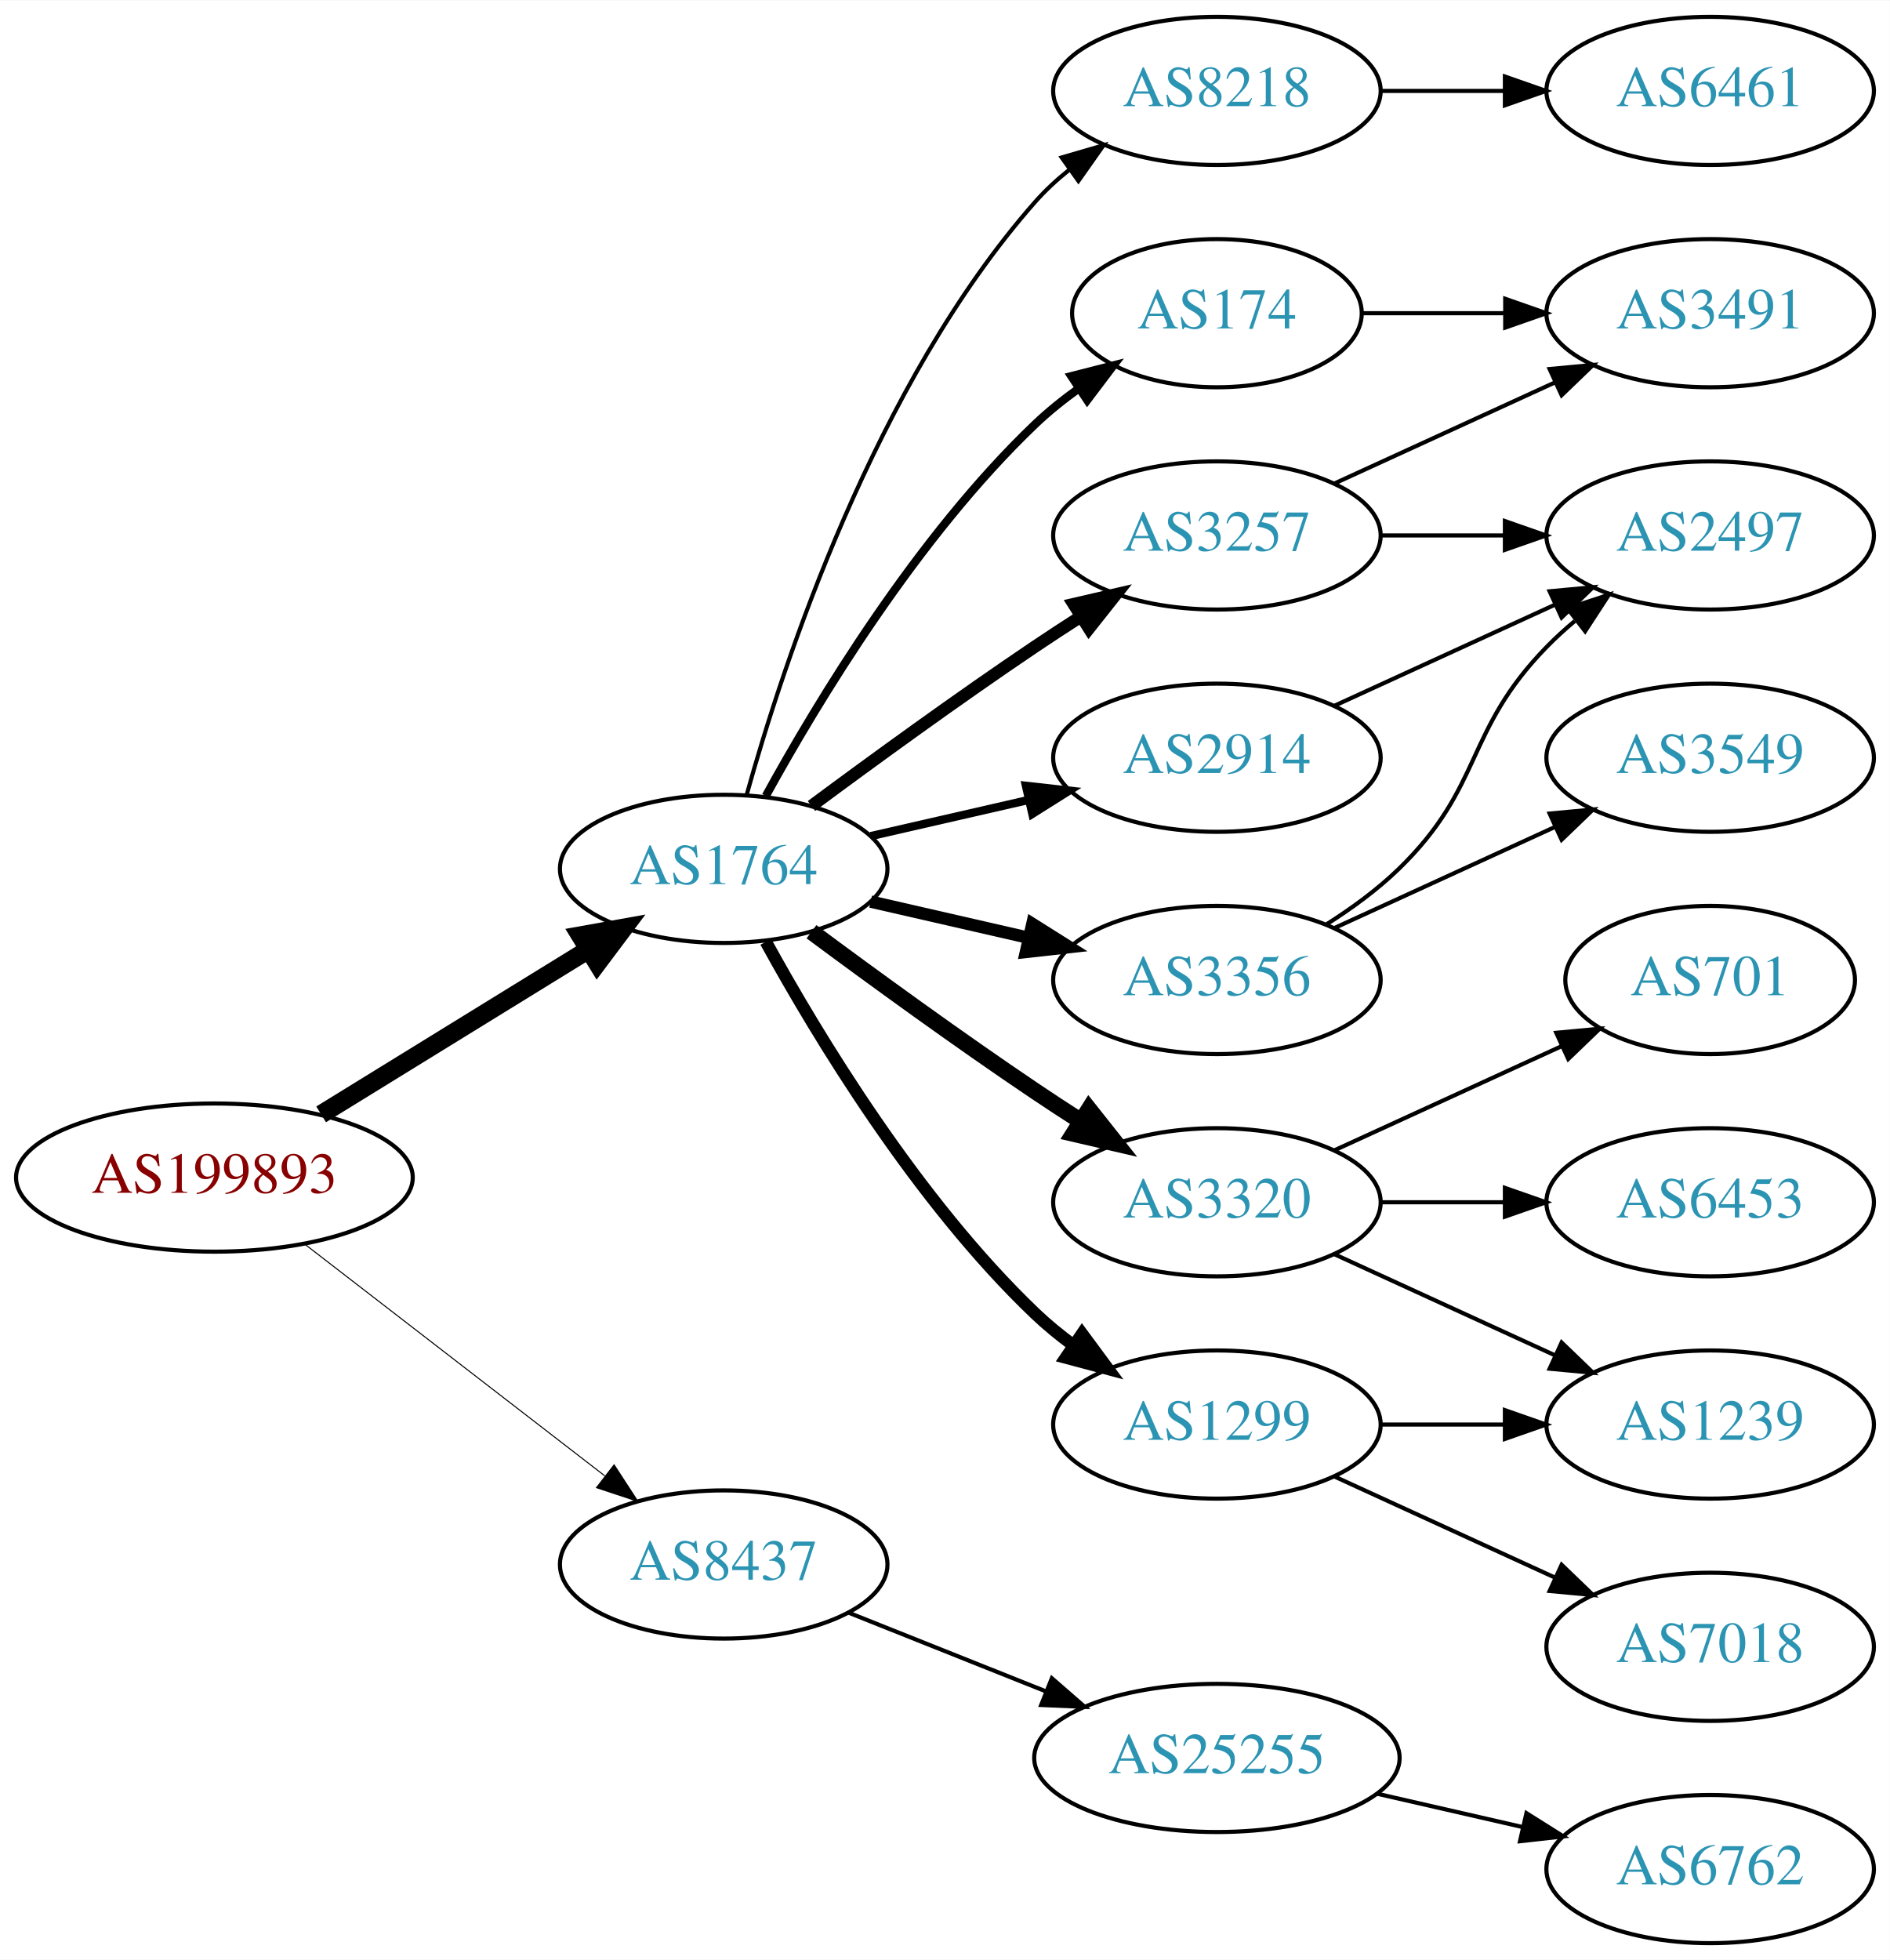
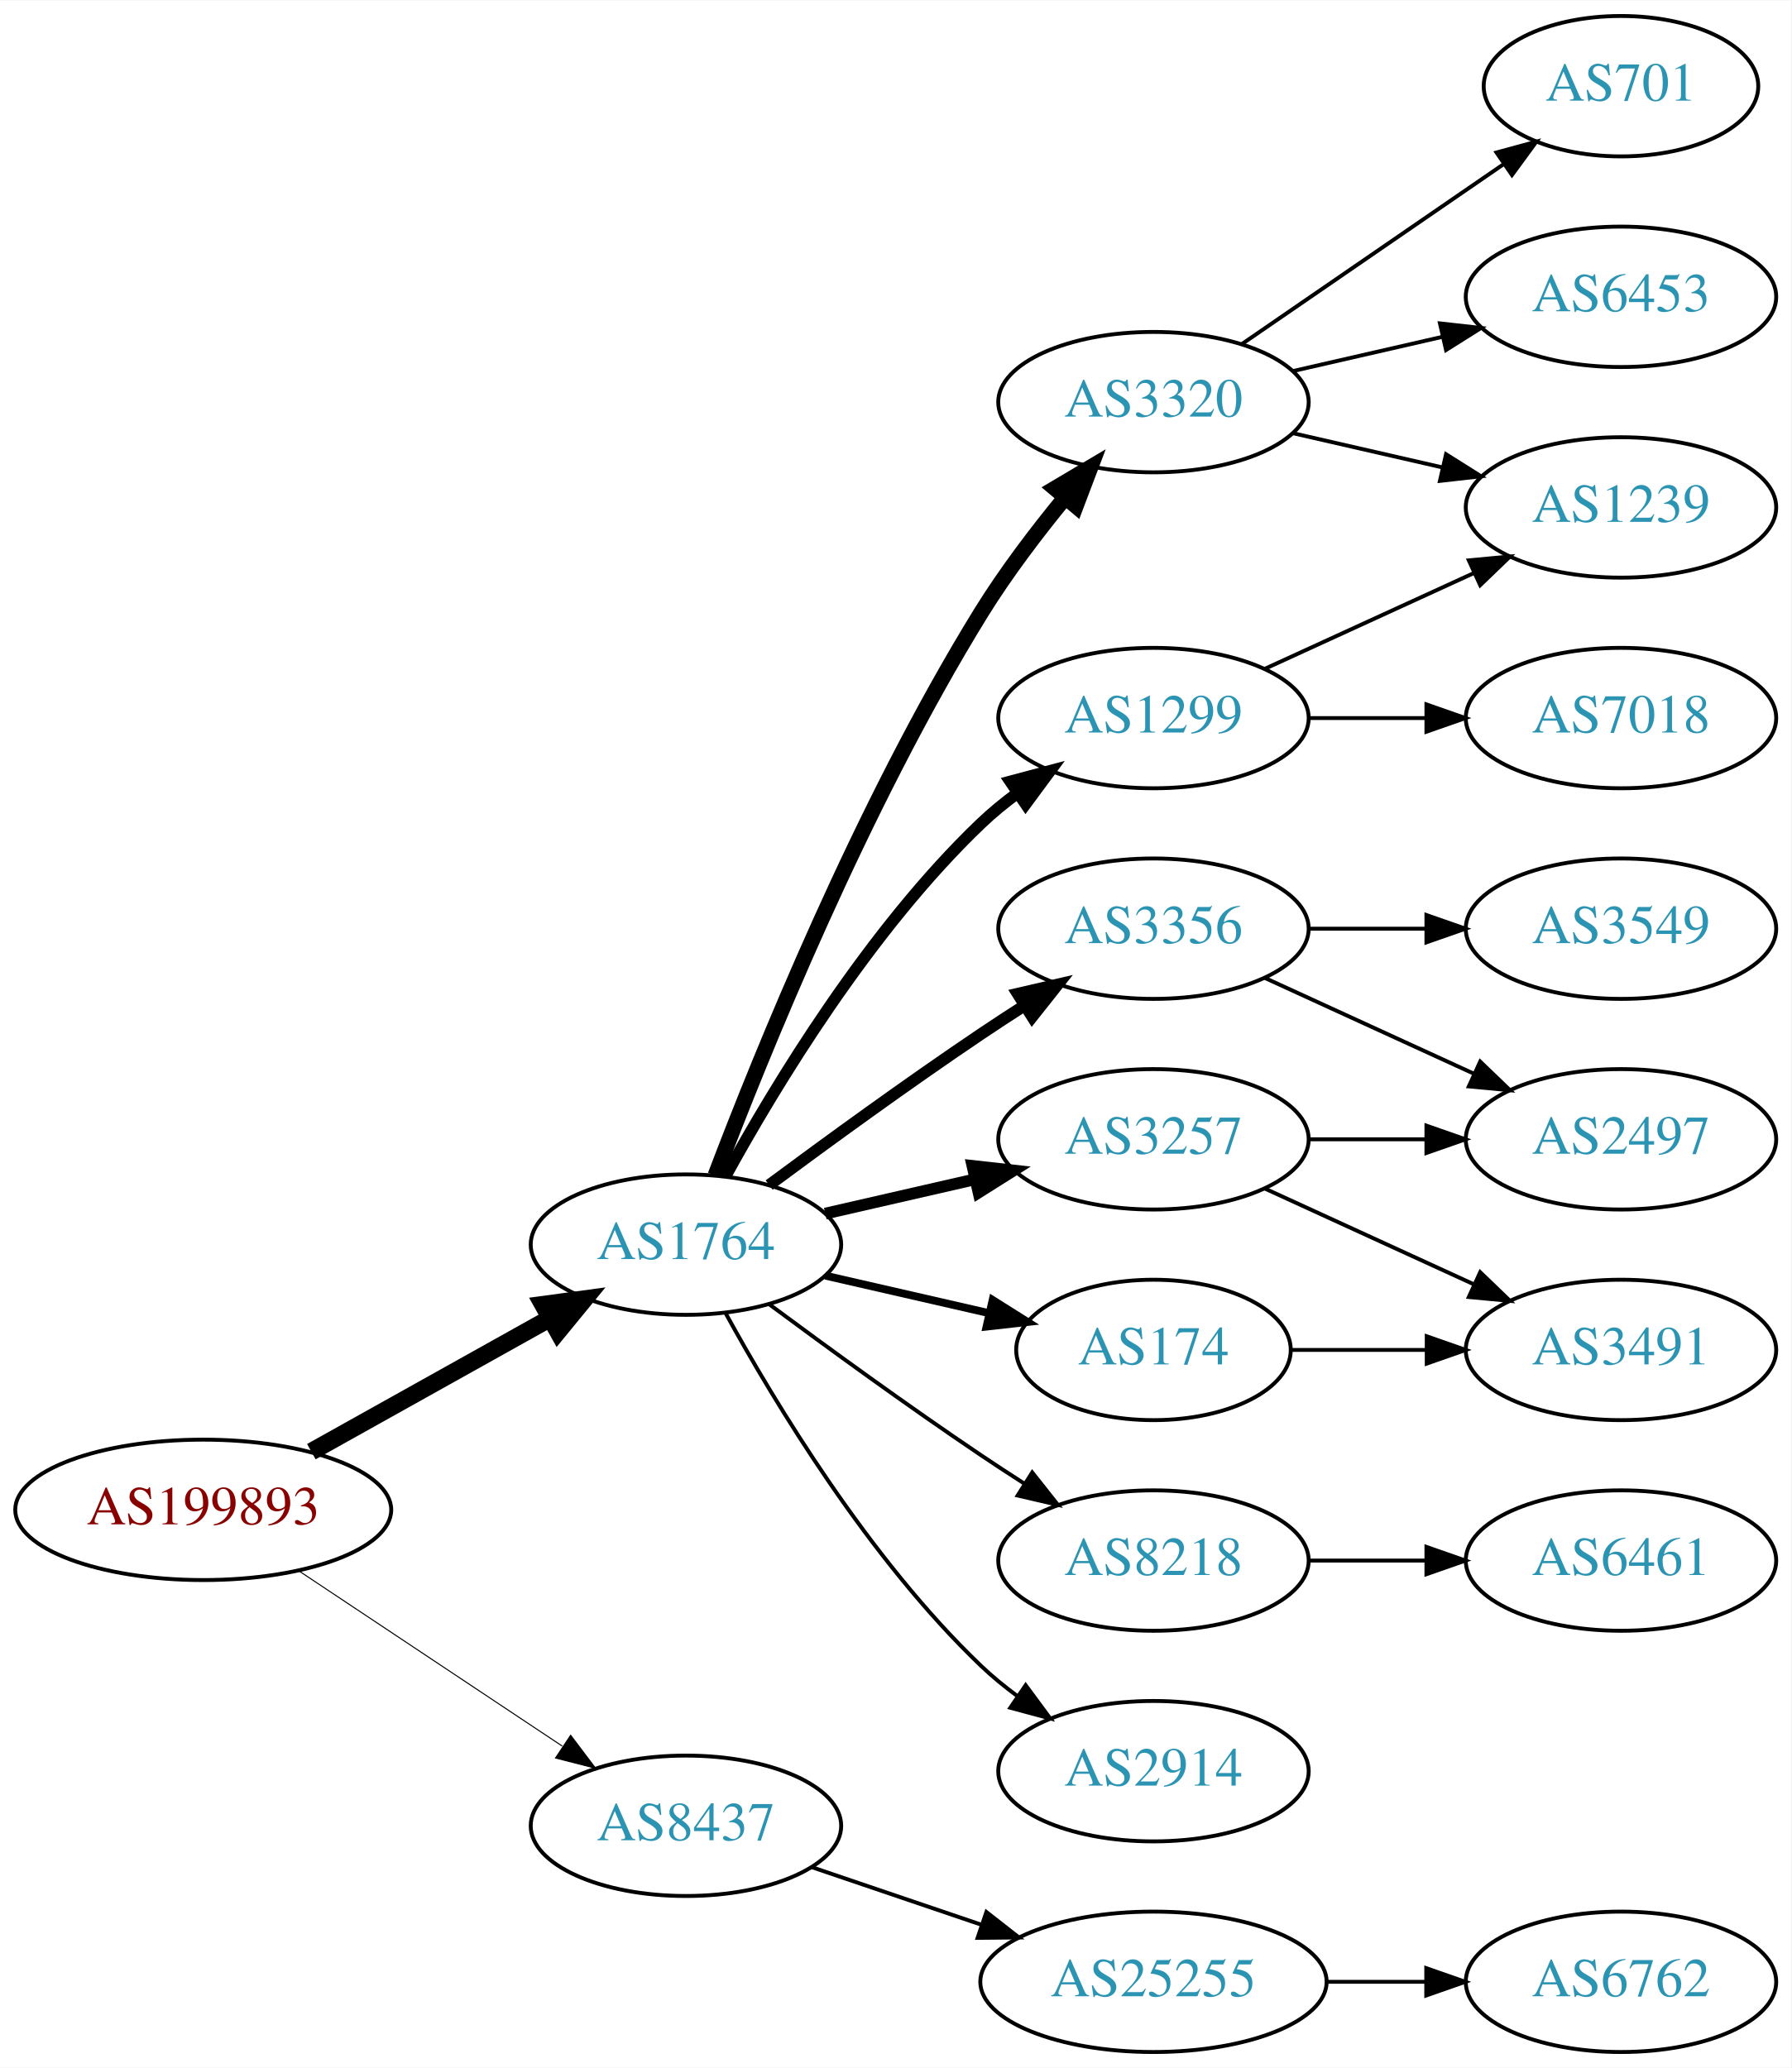
- <svg xmlns="http://www.w3.org/2000/svg" xmlns:xlink="http://www.w3.org/1999/xlink" width="459pt" height="476pt" viewBox="0.00 0.00 459.17 476.00">
-   <g id="graph0" class="graph" transform="scale(1 1) rotate(0) translate(4 472)">
-     <polygon fill="white" stroke="none" points="-4,4 -4,-472 455.17,-472 455.17,4 -4,4" />
+ <svg xmlns="http://www.w3.org/2000/svg" xmlns:xlink="http://www.w3.org/1999/xlink" width="459pt" height="530pt" viewBox="0.00 0.00 459.17 530.00">
+   <g id="graph0" class="graph" transform="scale(1 1) rotate(0) translate(4 526)">
+     <polygon fill="white" stroke="none" points="-4,4 -4,-526 455.17,-526 455.17,4 -4,4" />
    <g id="node1" class="node">
      <g id="a_node1">
        <a xlink:href="/asn/199893" xlink:title="AS199893 ~ Pensionsversicherungsanstalt [AT]">
-           <ellipse fill="#ffffff" stroke="black" cx="48.096" cy="-186" rx="48.192" ry="18" />
-           <text text-anchor="middle" x="48.096" y="-182.3" font-family="Times,serif" font-size="14.00" fill="#880000">AS199893</text>
+           <ellipse fill="#ffffff" stroke="black" cx="48.096" cy="-139" rx="48.192" ry="18" />
+           <text text-anchor="middle" x="48.096" y="-135.3" font-family="Times,serif" font-size="14.00" fill="#880000">AS199893</text>
        </a>
      </g>
    </g>
    <g id="node2" class="node">
      <g id="a_node2">
        <a xlink:href="/asn/1764" xlink:title="AS1764 ~ NEXTLAYER-AS [AT]">
-           <ellipse fill="#ffffff" stroke="black" cx="171.838" cy="-261" rx="39.794" ry="18" />
-           <text text-anchor="middle" x="171.838" y="-257.3" font-family="Times,serif" font-size="14.00" fill="#2c94b3">AS1764</text>
+           <ellipse fill="#ffffff" stroke="black" cx="171.838" cy="-207" rx="39.794" ry="18" />
+           <text text-anchor="middle" x="171.838" y="-203.3" font-family="Times,serif" font-size="14.00" fill="#2c94b3">AS1764</text>
        </a>
      </g>
    </g>
    <g id="edge1" class="edge">
-       <path fill="none" stroke="black" stroke-width="4.5" d="M74.026,-201.358C92.811,-212.931 118.711,-228.887 138.996,-241.383" />
-       <polygon fill="black" stroke="black" stroke-width="4.5" points="137.012,-244.786 147.591,-246.679 141.142,-238.081 137.012,-244.786" />
+       <path fill="none" stroke="black" stroke-width="4.5" d="M75.813,-153.923C93.819,-163.981 117.721,-177.331 137.048,-188.126" />
+       <polygon fill="black" stroke="black" stroke-width="4.5" points="135.194,-191.601 145.845,-193.04 139.034,-184.726 135.194,-191.601" />
    </g>
    <g id="node3" class="node">
      <g id="a_node3">
        <a xlink:href="/asn/8437" xlink:title="AS8437 ~ Hutchison Drei Austria GmbH [AT]">
-           <ellipse fill="#ffffff" stroke="black" cx="171.838" cy="-92" rx="39.794" ry="18" />
-           <text text-anchor="middle" x="171.838" y="-88.3" font-family="Times,serif" font-size="14.00" fill="#2c94b3">AS8437</text>
+           <ellipse fill="#ffffff" stroke="black" cx="171.838" cy="-58" rx="39.794" ry="18" />
+           <text text-anchor="middle" x="171.838" y="-54.3" font-family="Times,serif" font-size="14.00" fill="#2c94b3">AS8437</text>
        </a>
      </g>
    </g>
    <g id="edge2" class="edge">
-       <path fill="none" stroke="black" stroke-width="0.25" d="M70.024,-169.841C90.158,-154.295 120.732,-130.688 142.93,-113.548" />
-       <polygon fill="black" stroke="black" stroke-width="0.25" points="145.213,-116.208 150.989,-107.326 140.935,-110.667 145.213,-116.208" />
+       <path fill="none" stroke="black" stroke-width="0.265" d="M72.569,-123.382C91.795,-110.591 119.147,-92.392 140.115,-78.441" />
+       <polygon fill="black" stroke="black" stroke-width="0.265" points="142.281,-81.204 148.668,-72.751 138.403,-75.376 142.281,-81.204" />
    </g>
    <g id="node4" class="node">
      <g id="a_node4">
-         <a xlink:href="/asn/174" xlink:title="AS174 ~ Cogent Communications [US]">
-           <ellipse fill="#ffffff" stroke="black" cx="291.681" cy="-396" rx="35.194" ry="18" />
-           <text text-anchor="middle" x="291.681" y="-392.3" font-family="Times,serif" font-size="14.00" fill="#2c94b3">AS174</text>
+         <a xlink:href="/asn/3356" xlink:title="AS3356 ~ Level 3 Parent, LLC [US]">
+           <ellipse fill="#ffffff" stroke="black" cx="291.681" cy="-288" rx="39.794" ry="18" />
+           <text text-anchor="middle" x="291.681" y="-284.3" font-family="Times,serif" font-size="14.00" fill="#2c94b3">AS3356</text>
        </a>
      </g>
    </g>
    <g id="edge3" class="edge">
-       <path fill="none" stroke="black" stroke-width="2" d="M182.079,-278.713C194.625,-301.561 218.802,-341.611 247.484,-369 250.738,-372.107 254.405,-375.046 258.192,-377.76" />
-       <polygon fill="black" stroke="black" stroke-width="2" points="256.294,-380.701 266.56,-383.322 260.169,-374.872 256.294,-380.701" />
+       <path fill="none" stroke="black" stroke-width="3" d="M193.168,-222.277C208.031,-233.304 228.775,-248.407 247.484,-261 251.033,-263.389 254.784,-265.839 258.532,-268.242" />
+       <polygon fill="black" stroke="black" stroke-width="3" points="256.858,-271.325 267.181,-273.712 260.6,-265.409 256.858,-271.325" />
    </g>
    <g id="node5" class="node">
      <g id="a_node5">
-         <a xlink:href="/asn/2914" xlink:title="AS2914 ~ NTT America, Inc. [US]">
-           <ellipse fill="#ffffff" stroke="black" cx="291.681" cy="-288" rx="39.794" ry="18" />
-           <text text-anchor="middle" x="291.681" y="-284.3" font-family="Times,serif" font-size="14.00" fill="#2c94b3">AS2914</text>
+         <a xlink:href="/asn/3320" xlink:title="AS3320 ~ DTAG [DE]">
+           <ellipse fill="#ffffff" stroke="black" cx="291.681" cy="-423" rx="39.794" ry="18" />
+           <text text-anchor="middle" x="291.681" y="-419.3" font-family="Times,serif" font-size="14.00" fill="#2c94b3">AS3320</text>
        </a>
      </g>
    </g>
    <g id="edge4" class="edge">
-       <path fill="none" stroke="black" stroke-width="2" d="M207.557,-268.955C219.557,-271.704 233.178,-274.825 245.871,-277.733" />
-       <polygon fill="black" stroke="black" stroke-width="2" points="245.273,-281.187 255.802,-280.009 246.836,-274.364 245.273,-281.187" />
+       <path fill="none" stroke="black" stroke-width="4" d="M179.365,-224.733C190.976,-255.318 216.894,-319.466 247.484,-369 253.763,-379.167 261.689,-389.591 269.032,-398.535" />
+       <polygon fill="black" stroke="black" stroke-width="4" points="266.433,-400.882 275.548,-406.283 271.791,-396.377 266.433,-400.882" />
    </g>
    <g id="node6" class="node">
      <g id="a_node6">
-         <a xlink:href="/asn/3320" xlink:title="AS3320 ~ DTAG [DE]">
-           <ellipse fill="#ffffff" stroke="black" cx="291.681" cy="-180" rx="39.794" ry="18" />
-           <text text-anchor="middle" x="291.681" y="-176.3" font-family="Times,serif" font-size="14.00" fill="#2c94b3">AS3320</text>
+         <a xlink:href="/asn/1299" xlink:title="AS1299 ~ Telia Carrier [EU]">
+           <ellipse fill="#ffffff" stroke="black" cx="291.681" cy="-342" rx="39.794" ry="18" />
+           <text text-anchor="middle" x="291.681" y="-338.3" font-family="Times,serif" font-size="14.00" fill="#2c94b3">AS1299</text>
        </a>
      </g>
    </g>
    <g id="edge5" class="edge">
-       <path fill="none" stroke="black" stroke-width="4" d="M193.168,-245.723C208.031,-234.696 228.775,-219.593 247.484,-207 251.033,-204.611 254.784,-202.161 258.532,-199.758" />
-       <polygon fill="black" stroke="black" stroke-width="4" points="260.6,-202.591 267.181,-194.288 256.858,-196.675 260.6,-202.591" />
+       <path fill="none" stroke="black" stroke-width="3" d="M182.079,-224.713C194.625,-247.561 218.802,-287.611 247.484,-315 250.353,-317.739 253.542,-320.347 256.851,-322.785" />
+       <polygon fill="black" stroke="black" stroke-width="3" points="254.974,-325.742 265.21,-328.477 258.914,-319.956 254.974,-325.742" />
    </g>
    <g id="node7" class="node">
      <g id="a_node7">
-         <a xlink:href="/asn/3257" xlink:title="AS3257 ~ GTT [DE]">
-           <ellipse fill="#ffffff" stroke="black" cx="291.681" cy="-342" rx="39.794" ry="18" />
-           <text text-anchor="middle" x="291.681" y="-338.3" font-family="Times,serif" font-size="14.00" fill="#2c94b3">AS3257</text>
+         <a xlink:href="/asn/8218" xlink:title="AS8218 ~ legacy Neotelecoms [FR]">
+           <ellipse fill="#ffffff" stroke="black" cx="291.681" cy="-126" rx="39.794" ry="18" />
+           <text text-anchor="middle" x="291.681" y="-122.3" font-family="Times,serif" font-size="14.00" fill="#2c94b3">AS8218</text>
        </a>
      </g>
    </g>
    <g id="edge6" class="edge">
-       <path fill="none" stroke="black" stroke-width="3" d="M193.168,-276.277C208.031,-287.304 228.775,-302.407 247.484,-315 251.033,-317.389 254.784,-319.839 258.532,-322.242" />
-       <polygon fill="black" stroke="black" stroke-width="3" points="256.858,-325.325 267.181,-327.712 260.6,-319.409 256.858,-325.325" />
+       <path fill="none" stroke="black" d="M193.168,-191.723C208.031,-180.696 228.775,-165.593 247.484,-153 251.033,-150.611 254.784,-148.161 258.532,-145.758" />
+       <polygon fill="black" stroke="black" points="260.6,-148.591 267.181,-140.288 256.858,-142.675 260.6,-148.591" />
    </g>
    <g id="node8" class="node">
      <g id="a_node8">
-         <a xlink:href="/asn/1299" xlink:title="AS1299 ~ Telia Carrier [EU]">
-           <ellipse fill="#ffffff" stroke="black" cx="291.681" cy="-126" rx="39.794" ry="18" />
-           <text text-anchor="middle" x="291.681" y="-122.3" font-family="Times,serif" font-size="14.00" fill="#2c94b3">AS1299</text>
+         <a xlink:href="/asn/3257" xlink:title="AS3257 ~ GTT [DE]">
+           <ellipse fill="#ffffff" stroke="black" cx="291.681" cy="-234" rx="39.794" ry="18" />
+           <text text-anchor="middle" x="291.681" y="-230.3" font-family="Times,serif" font-size="14.00" fill="#2c94b3">AS3257</text>
        </a>
      </g>
    </g>
    <g id="edge7" class="edge">
-       <path fill="none" stroke="black" stroke-width="3" d="M182.079,-243.287C194.625,-220.439 218.802,-180.389 247.484,-153 250.353,-150.261 253.542,-147.653 256.851,-145.215" />
-       <polygon fill="black" stroke="black" stroke-width="3" points="258.914,-148.044 265.21,-139.523 254.974,-142.258 258.914,-148.044" />
+       <path fill="none" stroke="black" stroke-width="3" d="M207.557,-214.955C219.557,-217.704 233.178,-220.825 245.871,-223.733" />
+       <polygon fill="black" stroke="black" stroke-width="3" points="245.273,-227.187 255.802,-226.009 246.836,-220.364 245.273,-227.187" />
    </g>
    <g id="node9" class="node">
      <g id="a_node9">
-         <a xlink:href="/asn/3356" xlink:title="AS3356 ~ Level 3 Parent, LLC [US]">
-           <ellipse fill="#ffffff" stroke="black" cx="291.681" cy="-234" rx="39.794" ry="18" />
-           <text text-anchor="middle" x="291.681" y="-230.3" font-family="Times,serif" font-size="14.00" fill="#2c94b3">AS3356</text>
+         <a xlink:href="/asn/2914" xlink:title="AS2914 ~ NTT America, Inc. [US]">
+           <ellipse fill="#ffffff" stroke="black" cx="291.681" cy="-72" rx="39.794" ry="18" />
+           <text text-anchor="middle" x="291.681" y="-68.3" font-family="Times,serif" font-size="14.00" fill="#2c94b3">AS2914</text>
        </a>
      </g>
    </g>
    <g id="edge8" class="edge">
-       <path fill="none" stroke="black" stroke-width="3" d="M207.557,-253.045C219.557,-250.296 233.178,-247.175 245.871,-244.267" />
-       <polygon fill="black" stroke="black" stroke-width="3" points="246.836,-247.636 255.802,-241.991 245.273,-240.813 246.836,-247.636" />
+       <path fill="none" stroke="black" d="M182.079,-189.287C194.625,-166.439 218.802,-126.389 247.484,-99 250.353,-96.261 253.542,-93.653 256.851,-91.215" />
+       <polygon fill="black" stroke="black" points="258.914,-94.044 265.21,-85.523 254.974,-88.258 258.914,-94.044" />
    </g>
    <g id="node10" class="node">
      <g id="a_node10">
-         <a xlink:href="/asn/8218" xlink:title="AS8218 ~ legacy Neotelecoms [FR]">
-           <ellipse fill="#ffffff" stroke="black" cx="291.681" cy="-450" rx="39.794" ry="18" />
-           <text text-anchor="middle" x="291.681" y="-446.3" font-family="Times,serif" font-size="14.00" fill="#2c94b3">AS8218</text>
+         <a xlink:href="/asn/174" xlink:title="AS174 ~ Cogent Communications [US]">
+           <ellipse fill="#ffffff" stroke="black" cx="291.681" cy="-180" rx="35.194" ry="18" />
+           <text text-anchor="middle" x="291.681" y="-176.3" font-family="Times,serif" font-size="14.00" fill="#2c94b3">AS174</text>
        </a>
      </g>
    </g>
    <g id="edge9" class="edge">
-       <path fill="none" stroke="black" d="M177.411,-278.946C186.317,-310.995 208.601,-378.842 247.484,-423 249.968,-425.821 252.818,-428.449 255.844,-430.871" />
-       <polygon fill="black" stroke="black" points="253.961,-433.828 264.133,-436.791 258.029,-428.131 253.961,-433.828" />
+       <path fill="none" stroke="black" stroke-width="2" d="M207.557,-199.045C220.65,-196.045 235.672,-192.604 249.313,-189.478" />
+       <polygon fill="black" stroke="black" stroke-width="2" points="250.454,-192.807 259.42,-187.162 248.891,-185.984 250.454,-192.807" />
    </g>
    <g id="node19" class="node">
      <g id="a_node19">
        <a xlink:href="/asn/25255" xlink:title="AS25255 ~ ==&gt; TELE2 AUSTRIA &lt;== [AT]">
-           <ellipse fill="#ffffff" stroke="black" cx="291.681" cy="-45" rx="44.393" ry="18" />
-           <text text-anchor="middle" x="291.681" y="-41.3" font-family="Times,serif" font-size="14.00" fill="#2c94b3">AS25255</text>
-         </a>
-       </g>
-     </g>
-     <g id="edge22" class="edge">
-       <path fill="none" stroke="black" d="M202.271,-80.261C216.723,-74.497 234.365,-67.461 250.077,-61.194" />
-       <polygon fill="black" stroke="black" points="251.573,-64.366 259.565,-57.41 248.979,-57.864 251.573,-64.366" />
+           <ellipse fill="#ffffff" stroke="black" cx="291.681" cy="-18" rx="44.393" ry="18" />
+           <text text-anchor="middle" x="291.681" y="-14.3" font-family="Times,serif" font-size="14.00" fill="#2c94b3">AS25255</text>
+         </a>
+       </g>
+     </g>
+     <g id="edge21" class="edge">
+       <path fill="none" stroke="black" d="M204.108,-47.386C217.405,-42.873 233.13,-37.535 247.507,-32.655" />
+       <polygon fill="black" stroke="black" points="248.853,-35.894 257.197,-29.365 246.603,-29.265 248.853,-35.894" />
+     </g>
+     <g id="node14" class="node">
+       <g id="a_node14">
+         <a xlink:href="/asn/2497" xlink:title="AS2497 ~ Internet Initiative Japan Inc. [JP]">
+           <ellipse fill="#ffffff" stroke="black" cx="411.523" cy="-234" rx="39.794" ry="18" />
+           <text text-anchor="middle" x="411.523" y="-230.3" font-family="Times,serif" font-size="14.00" fill="#2c94b3">AS2497</text>
+         </a>
+       </g>
+     </g>
+     <g id="edge13" class="edge">
+       <path fill="none" stroke="black" d="M320.309,-275.339C336.266,-268.027 356.537,-258.739 373.82,-250.819" />
+       <polygon fill="black" stroke="black" points="375.434,-253.929 383.067,-246.581 372.518,-247.565 375.434,-253.929" />
+     </g>
+     <g id="node15" class="node">
+       <g id="a_node15">
+         <a xlink:href="/asn/3549" xlink:title="AS3549 ~ Level 3 Parent, LLC [US]">
+           <ellipse fill="#ffffff" stroke="black" cx="411.523" cy="-288" rx="39.794" ry="18" />
+           <text text-anchor="middle" x="411.523" y="-284.3" font-family="Times,serif" font-size="14.00" fill="#2c94b3">AS3549</text>
+         </a>
+       </g>
+     </g>
+     <g id="edge14" class="edge">
+       <path fill="none" stroke="black" d="M331.593,-288C341.146,-288 351.496,-288 361.459,-288" />
+       <polygon fill="black" stroke="black" points="361.651,-291.5 371.651,-288 361.651,-284.5 361.651,-291.5" />
    </g>
    <g id="node11" class="node">
      <g id="a_node11">
-         <a xlink:href="/asn/3491" xlink:title="AS3491 ~ PCCW Global, Inc. [US]">
-           <ellipse fill="#ffffff" stroke="black" cx="411.523" cy="-396" rx="39.794" ry="18" />
-           <text text-anchor="middle" x="411.523" y="-392.3" font-family="Times,serif" font-size="14.00" fill="#2c94b3">AS3491</text>
+         <a xlink:href="/asn/6453" xlink:title="AS6453 ~ TATA COMMUNICATIONS (AMERICA) INC [US]">
+           <ellipse fill="#ffffff" stroke="black" cx="411.523" cy="-450" rx="39.794" ry="18" />
+           <text text-anchor="middle" x="411.523" y="-446.3" font-family="Times,serif" font-size="14.00" fill="#2c94b3">AS6453</text>
        </a>
      </g>
    </g>
    <g id="edge10" class="edge">
-       <path fill="none" stroke="black" d="M327.082,-396C337.906,-396 350.074,-396 361.701,-396" />
-       <polygon fill="black" stroke="black" points="361.732,-399.5 371.732,-396 361.732,-392.5 361.732,-399.5" />
+       <path fill="none" stroke="black" d="M327.4,-430.955C339.4,-433.704 353.021,-436.825 365.713,-439.733" />
+       <polygon fill="black" stroke="black" points="365.116,-443.187 375.645,-442.009 366.679,-436.364 365.116,-443.187" />
    </g>
    <g id="node12" class="node">
      <g id="a_node12">
-         <a xlink:href="/asn/2497" xlink:title="AS2497 ~ Internet Initiative Japan Inc. [JP]">
-           <ellipse fill="#ffffff" stroke="black" cx="411.523" cy="-342" rx="39.794" ry="18" />
-           <text text-anchor="middle" x="411.523" y="-338.3" font-family="Times,serif" font-size="14.00" fill="#2c94b3">AS2497</text>
+         <a xlink:href="/asn/1239" xlink:title="AS1239 ~ Sprint [US]">
+           <ellipse fill="#ffffff" stroke="black" cx="411.523" cy="-396" rx="39.794" ry="18" />
+           <text text-anchor="middle" x="411.523" y="-392.3" font-family="Times,serif" font-size="14.00" fill="#2c94b3">AS1239</text>
        </a>
      </g>
    </g>
    <g id="edge11" class="edge">
-       <path fill="none" stroke="black" d="M320.309,-300.661C336.266,-307.973 356.537,-317.261 373.82,-325.181" />
-       <polygon fill="black" stroke="black" points="372.518,-328.435 383.067,-329.419 375.434,-322.071 372.518,-328.435" />
+       <path fill="none" stroke="black" d="M327.4,-415.045C339.4,-412.296 353.021,-409.175 365.713,-406.267" />
+       <polygon fill="black" stroke="black" points="366.679,-409.636 375.645,-403.991 365.116,-402.813 366.679,-409.636" />
    </g>
    <g id="node13" class="node">
      <g id="a_node13">
        <a xlink:href="/asn/701" xlink:title="AS701 ~ UUNET [US]">
-           <ellipse fill="#ffffff" stroke="black" cx="411.523" cy="-234" rx="35.194" ry="18" />
-           <text text-anchor="middle" x="411.523" y="-230.3" font-family="Times,serif" font-size="14.00" fill="#2c94b3">AS701</text>
+           <ellipse fill="#ffffff" stroke="black" cx="411.523" cy="-504" rx="35.194" ry="18" />
+           <text text-anchor="middle" x="411.523" y="-500.3" font-family="Times,serif" font-size="14.00" fill="#2c94b3">AS701</text>
        </a>
      </g>
    </g>
    <g id="edge12" class="edge">
-       <path fill="none" stroke="black" d="M320.309,-192.661C336.726,-200.183 357.707,-209.798 375.304,-217.861" />
-       <polygon fill="black" stroke="black" points="374.132,-221.174 384.681,-222.158 377.048,-214.811 374.132,-221.174" />
-     </g>
-     <g id="node14" class="node">
-       <g id="a_node14">
-         <a xlink:href="/asn/1239" xlink:title="AS1239 ~ Sprint [US]">
-           <ellipse fill="#ffffff" stroke="black" cx="411.523" cy="-126" rx="39.794" ry="18" />
-           <text text-anchor="middle" x="411.523" y="-122.3" font-family="Times,serif" font-size="14.00" fill="#2c94b3">AS1239</text>
-         </a>
-       </g>
-     </g>
-     <g id="edge13" class="edge">
-       <path fill="none" stroke="black" d="M320.309,-167.339C336.266,-160.027 356.537,-150.739 373.82,-142.819" />
-       <polygon fill="black" stroke="black" points="375.434,-145.929 383.067,-138.581 372.518,-139.565 375.434,-145.929" />
-     </g>
-     <g id="node15" class="node">
-       <g id="a_node15">
-         <a xlink:href="/asn/6453" xlink:title="AS6453 ~ TATA COMMUNICATIONS (AMERICA) INC [US]">
-           <ellipse fill="#ffffff" stroke="black" cx="411.523" cy="-180" rx="39.794" ry="18" />
-           <text text-anchor="middle" x="411.523" y="-176.3" font-family="Times,serif" font-size="14.00" fill="#2c94b3">AS6453</text>
-         </a>
-       </g>
-     </g>
-     <g id="edge14" class="edge">
-       <path fill="none" stroke="black" d="M331.593,-180C341.146,-180 351.496,-180 361.459,-180" />
-       <polygon fill="black" stroke="black" points="361.651,-183.5 371.651,-180 361.651,-176.5 361.651,-183.5" />
+       <path fill="none" stroke="black" d="M314.295,-437.857C333.132,-450.805 360.612,-469.693 381.388,-483.973" />
+       <polygon fill="black" stroke="black" points="379.613,-487.001 389.836,-489.781 383.578,-481.232 379.613,-487.001" />
    </g>
    <g id="edge15" class="edge">
      <path fill="none" stroke="black" d="M320.309,-354.661C336.266,-361.973 356.537,-371.261 373.82,-379.181" />
      <polygon fill="black" stroke="black" points="372.518,-382.435 383.067,-383.419 375.434,-376.071 372.518,-382.435" />
    </g>
+     <g id="node16" class="node">
+       <g id="a_node16">
+         <a xlink:href="/asn/7018" xlink:title="AS7018 ~ AT&amp;T Services, Inc. [US]">
+           <ellipse fill="#ffffff" stroke="black" cx="411.523" cy="-342" rx="39.794" ry="18" />
+           <text text-anchor="middle" x="411.523" y="-338.3" font-family="Times,serif" font-size="14.00" fill="#2c94b3">AS7018</text>
+         </a>
+       </g>
+     </g>
    <g id="edge16" class="edge">
      <path fill="none" stroke="black" d="M331.593,-342C341.146,-342 351.496,-342 361.459,-342" />
      <polygon fill="black" stroke="black" points="361.651,-345.5 371.651,-342 361.651,-338.5 361.651,-345.5" />
    </g>
-     <g id="edge21" class="edge">
-       <path fill="none" stroke="black" d="M331.593,-126C341.146,-126 351.496,-126 361.459,-126" />
-       <polygon fill="black" stroke="black" points="361.651,-129.5 371.651,-126 361.651,-122.5 361.651,-129.5" />
-     </g>
-     <g id="node18" class="node">
-       <g id="a_node18">
-         <a xlink:href="/asn/7018" xlink:title="AS7018 ~ AT&amp;T Services, Inc. [US]">
-           <ellipse fill="#ffffff" stroke="black" cx="411.523" cy="-72" rx="39.794" ry="18" />
-           <text text-anchor="middle" x="411.523" y="-68.3" font-family="Times,serif" font-size="14.00" fill="#2c94b3">AS7018</text>
-         </a>
-       </g>
-     </g>
-     <g id="edge20" class="edge">
-       <path fill="none" stroke="black" d="M320.309,-113.339C336.266,-106.027 356.537,-96.739 373.82,-88.819" />
-       <polygon fill="black" stroke="black" points="375.434,-91.929 383.067,-84.581 372.518,-85.565 375.434,-91.929" />
-     </g>
-     <g id="edge18" class="edge">
-       <path fill="none" stroke="black" d="M318.21,-247.462C324.372,-251.362 330.674,-255.948 335.877,-261 356.57,-281.094 351.704,-294.383 371.877,-315 373.969,-317.139 376.253,-319.218 378.63,-321.21" />
-       <polygon fill="black" stroke="black" points="376.873,-324.275 386.929,-327.611 381.148,-318.732 376.873,-324.275" />
-     </g>
-     <g id="node16" class="node">
-       <g id="a_node16">
-         <a xlink:href="/asn/3549" xlink:title="AS3549 ~ Level 3 Parent, LLC [US]">
-           <ellipse fill="#ffffff" stroke="black" cx="411.523" cy="-288" rx="39.794" ry="18" />
-           <text text-anchor="middle" x="411.523" y="-284.3" font-family="Times,serif" font-size="14.00" fill="#2c94b3">AS3549</text>
-         </a>
-       </g>
-     </g>
-     <g id="edge17" class="edge">
-       <path fill="none" stroke="black" d="M320.309,-246.661C336.266,-253.973 356.537,-263.261 373.82,-271.181" />
-       <polygon fill="black" stroke="black" points="372.518,-274.435 383.067,-275.419 375.434,-268.071 372.518,-274.435" />
-     </g>
    <g id="node17" class="node">
      <g id="a_node17">
        <a xlink:href="/asn/6461" xlink:title="AS6461 ~ Zayo Bandwidth [US]">
-           <ellipse fill="#ffffff" stroke="black" cx="411.523" cy="-450" rx="39.794" ry="18" />
-           <text text-anchor="middle" x="411.523" y="-446.3" font-family="Times,serif" font-size="14.00" fill="#2c94b3">AS6461</text>
+           <ellipse fill="#ffffff" stroke="black" cx="411.523" cy="-126" rx="39.794" ry="18" />
+           <text text-anchor="middle" x="411.523" y="-122.3" font-family="Times,serif" font-size="14.00" fill="#2c94b3">AS6461</text>
+         </a>
+       </g>
+     </g>
+     <g id="edge17" class="edge">
+       <path fill="none" stroke="black" d="M331.593,-126C341.146,-126 351.496,-126 361.459,-126" />
+       <polygon fill="black" stroke="black" points="361.651,-129.5 371.651,-126 361.651,-122.5 361.651,-129.5" />
+     </g>
+     <g id="edge18" class="edge">
+       <path fill="none" stroke="black" d="M331.593,-234C341.146,-234 351.496,-234 361.459,-234" />
+       <polygon fill="black" stroke="black" points="361.651,-237.5 371.651,-234 361.651,-230.5 361.651,-237.5" />
+     </g>
+     <g id="node18" class="node">
+       <g id="a_node18">
+         <a xlink:href="/asn/3491" xlink:title="AS3491 ~ PCCW Global, Inc. [US]">
+           <ellipse fill="#ffffff" stroke="black" cx="411.523" cy="-180" rx="39.794" ry="18" />
+           <text text-anchor="middle" x="411.523" y="-176.3" font-family="Times,serif" font-size="14.00" fill="#2c94b3">AS3491</text>
        </a>
      </g>
    </g>
    <g id="edge19" class="edge">
-       <path fill="none" stroke="black" d="M331.593,-450C341.146,-450 351.496,-450 361.459,-450" />
-       <polygon fill="black" stroke="black" points="361.651,-453.5 371.651,-450 361.651,-446.5 361.651,-453.5" />
+       <path fill="none" stroke="black" d="M320.309,-221.339C336.266,-214.027 356.537,-204.739 373.82,-196.819" />
+       <polygon fill="black" stroke="black" points="375.434,-199.929 383.067,-192.581 372.518,-193.565 375.434,-199.929" />
+     </g>
+     <g id="edge20" class="edge">
+       <path fill="none" stroke="black" d="M327.082,-180C337.906,-180 350.074,-180 361.701,-180" />
+       <polygon fill="black" stroke="black" points="361.732,-183.5 371.732,-180 361.732,-176.5 361.732,-183.5" />
    </g>
    <g id="node20" class="node">
      <g id="a_node20">
        <a xlink:href="/asn/6762" xlink:title="AS6762 ~ TELECOM ITALIA SPARKLE S.p.A. [IT]">
          <ellipse fill="#ffffff" stroke="black" cx="411.523" cy="-18" rx="39.794" ry="18" />
          <text text-anchor="middle" x="411.523" y="-14.3" font-family="Times,serif" font-size="14.00" fill="#2c94b3">AS6762</text>
        </a>
      </g>
    </g>
-     <g id="edge23" class="edge">
-       <path fill="none" stroke="black" d="M330.615,-36.308C341.856,-33.733 354.269,-30.889 365.892,-28.226" />
-       <polygon fill="black" stroke="black" points="366.888,-31.588 375.853,-25.944 365.324,-24.765 366.888,-31.588" />
+     <g id="edge22" class="edge">
+       <path fill="none" stroke="black" d="M335.892,-18C344.204,-18 352.967,-18 361.449,-18" />
+       <polygon fill="black" stroke="black" points="361.608,-21.5 371.608,-18 361.608,-14.5 361.608,-21.5" />
    </g>
  </g>
</svg>
